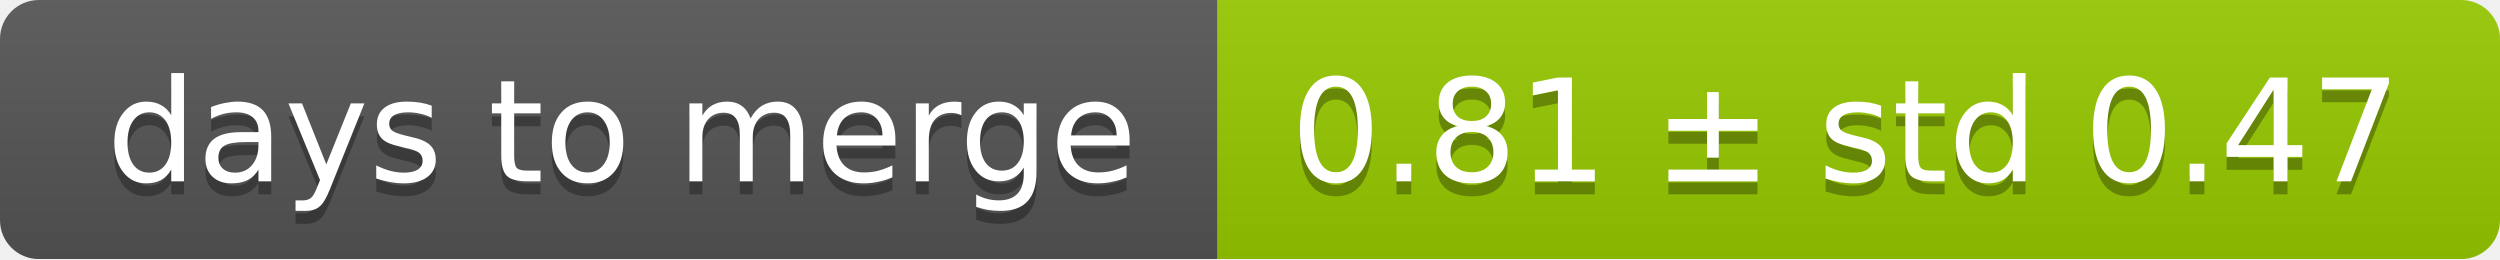
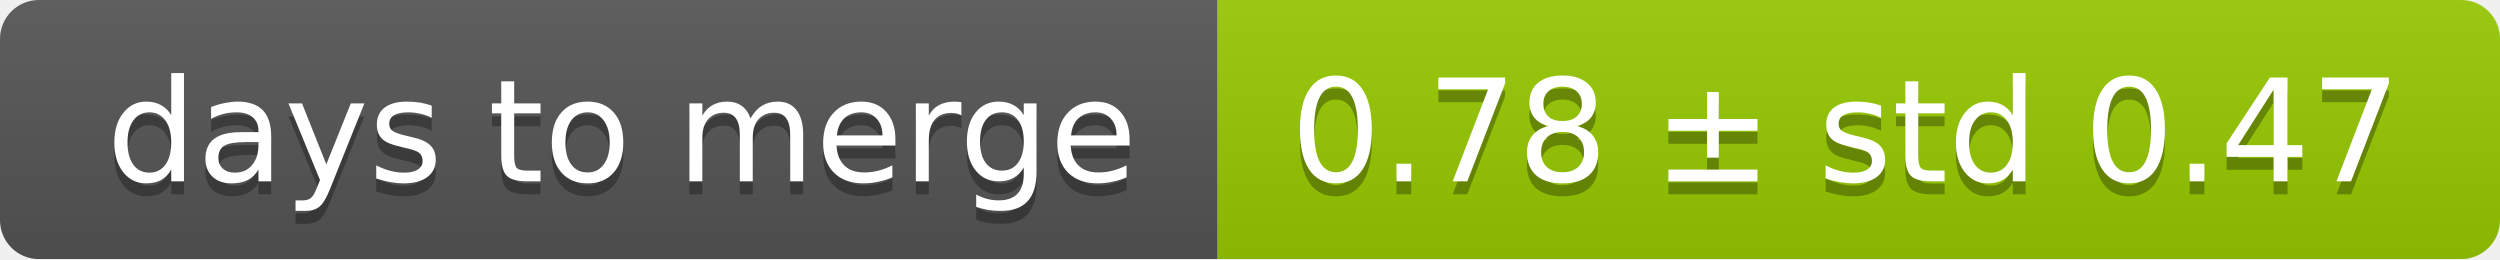
<svg xmlns="http://www.w3.org/2000/svg" width="193" height="20">
  <linearGradient id="smooth" x2="0" y2="100%">
    <stop offset="0" stop-color="#bbb" stop-opacity=".1" />
    <stop offset="1" stop-opacity=".1" />
  </linearGradient>
  <mask id="round">
    <rect width="193" height="20" rx="3" fill="#fff" />
  </mask>
  <g mask="url(#round)">
    <rect width="94" height="20" fill="#555" />
    <rect x="94" width="99" height="20" fill="#97ca00" />
    <rect width="193" height="20" fill="url(#smooth)" />
  </g>
  <g fill="#fff" text-anchor="middle" font-family="DejaVu Sans,Verdana,Geneva,sans-serif" font-size="11">
    <text x="48" y="15" fill="#010101" fill-opacity=".3">days to merge</text>
    <text x="48" y="14">days to merge</text>
-     <text x="142.5" y="15" fill="#010101" fill-opacity=".3">0.81 ± std 0.47</text>
-     <text x="142.5" y="14">0.81 ± std 0.47</text>
+     <text x="142.5" y="15" fill="#010101" fill-opacity=".3">0.78 ± std 0.47</text>
+     <text x="142.5" y="14">0.78 ± std 0.47</text>
  </g>
</svg>
